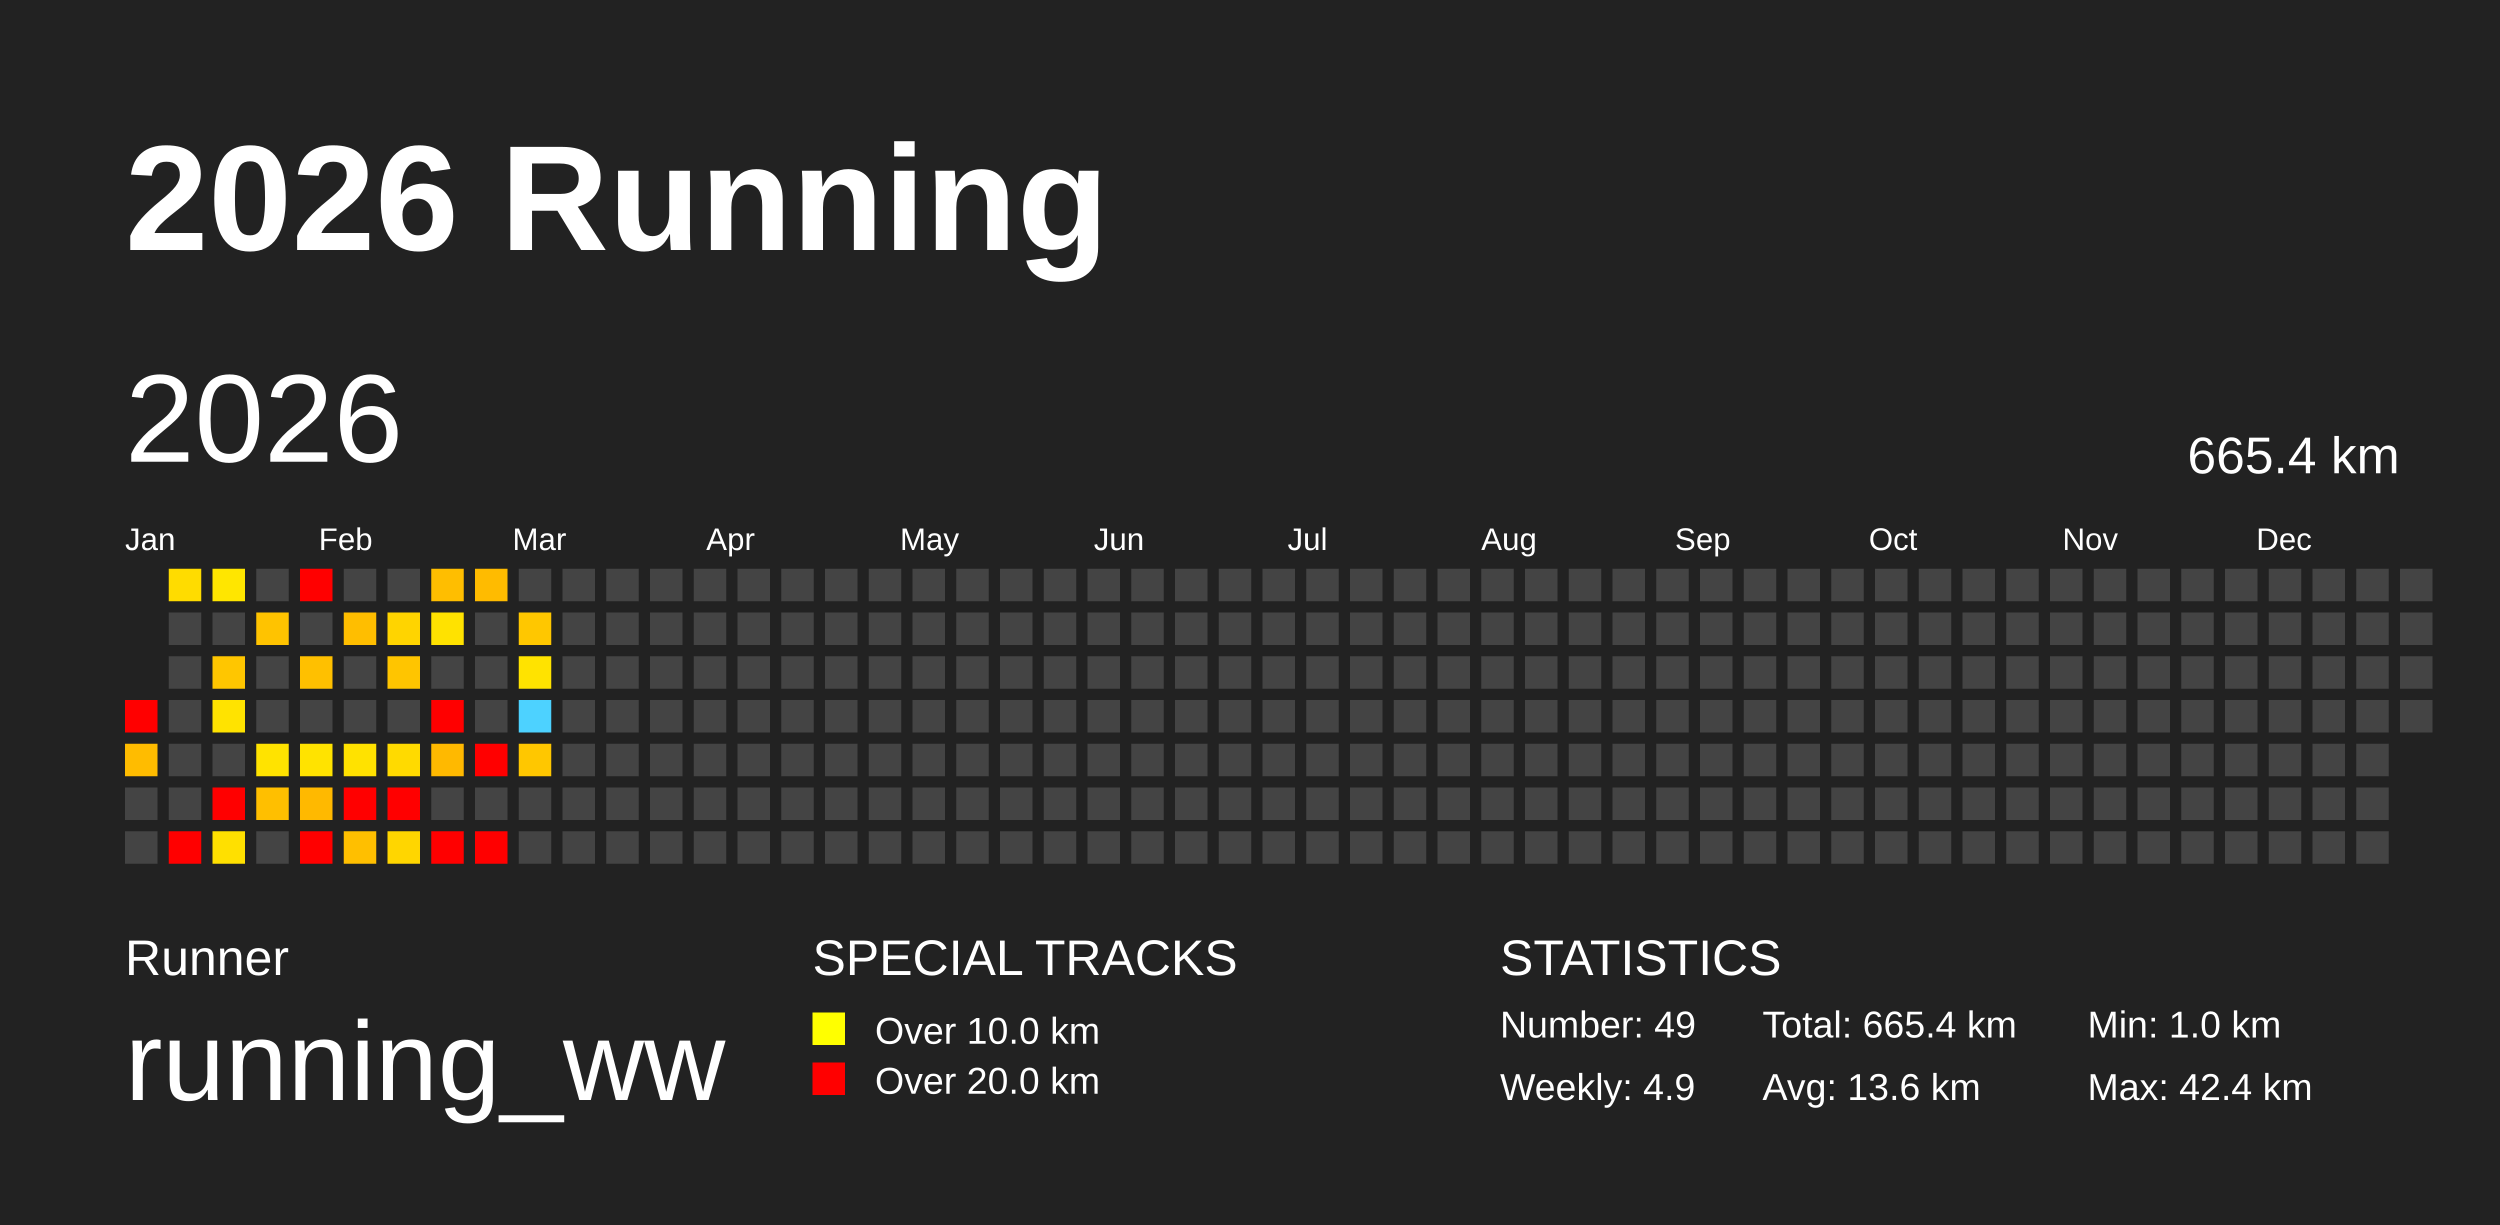
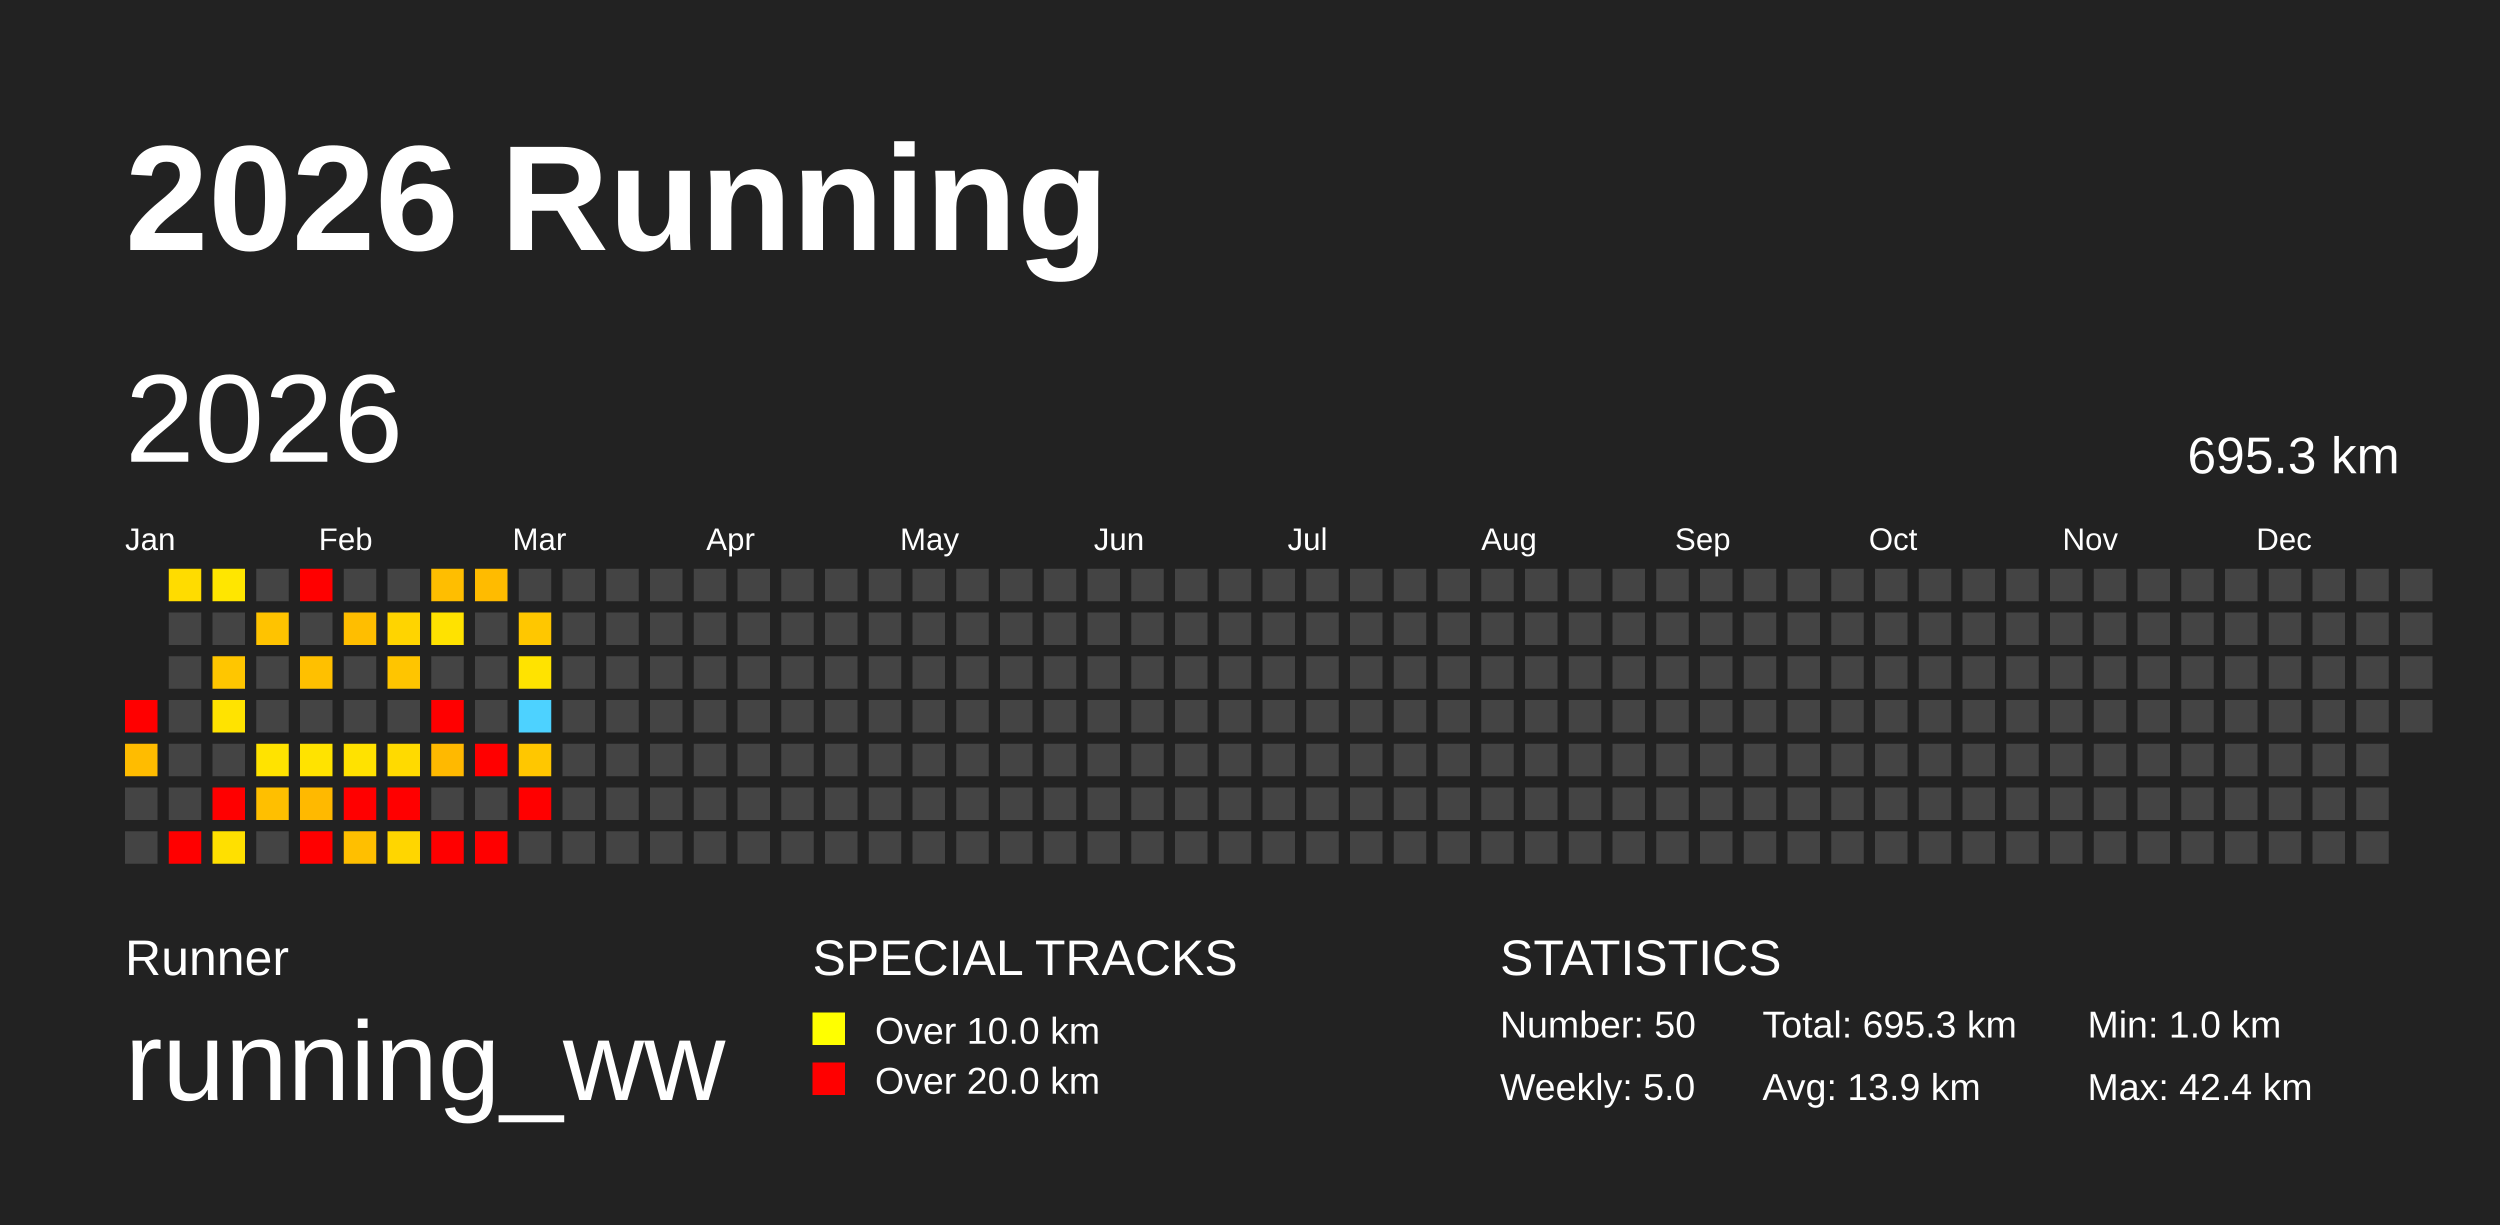
<svg xmlns="http://www.w3.org/2000/svg" baseProfile="full" height="98mm" version="1.1" viewBox="0,0,200,98" width="200mm">
  <defs />
  <rect fill="#222222" height="98" width="200" x="0" y="0" />
  <text fill="#FFFFFF" style="font-size:12px; font-family:Arial; font-weight:bold;" x="10" y="20">2026 Running</text>
  <text fill="#FFFFFF" style="font-size:4px; font-family:Arial" x="10" y="78">Runner</text>
  <text fill="#FFFFFF" style="font-size:9px; font-family:Arial" x="10" y="88">running_ww</text>
  <text fill="#FFFFFF" style="font-size:4px; font-family:Arial" x="65" y="78">SPECIAL TRACKS</text>
  <rect fill="yellow" height="2.6" width="2.6" x="65" y="81" />
  <text fill="#FFFFFF" style="font-size:3px; font-family:Arial" x="70" y="83.5">Over 10.0 km</text>
  <rect fill="red" height="2.6" width="2.6" x="65" y="85" />
  <text fill="#FFFFFF" style="font-size:3px; font-family:Arial" x="70" y="87.5">Over 20.0 km</text>
  <text fill="#FFFFFF" style="font-size:4px; font-family:Arial" x="120" y="78">STATISTICS</text>
-   <text fill="#FFFFFF" style="font-size:3px; font-family:Arial" x="120" y="83">Number: 49</text>
-   <text fill="#FFFFFF" style="font-size:3px; font-family:Arial" x="120" y="88">Weekly: 4.9</text>
-   <text fill="#FFFFFF" style="font-size:3px; font-family:Arial" x="141" y="83">Total: 665.4 km</text>
-   <text fill="#FFFFFF" style="font-size:3px; font-family:Arial" x="141" y="88">Avg: 13.6 km</text>
+   <text fill="#FFFFFF" style="font-size:3px; font-family:Arial" x="120" y="83">Number: 50</text>
+   <text fill="#FFFFFF" style="font-size:3px; font-family:Arial" x="120" y="88">Weekly: 5.0</text>
+   <text fill="#FFFFFF" style="font-size:3px; font-family:Arial" x="141" y="83">Total: 695.3 km</text>
+   <text fill="#FFFFFF" style="font-size:3px; font-family:Arial" x="141" y="88">Avg: 13.9 km</text>
  <text fill="#FFFFFF" style="font-size:3px; font-family:Arial" x="167" y="83">Min: 1.0 km</text>
  <text fill="#FFFFFF" style="font-size:3px; font-family:Arial" x="167" y="88">Max: 42.4 km</text>
  <text dominant-baseline="hanging" fill="#FFFFFF" style="font-size:10.0px; font-family:Arial;" x="10" y="30">2026</text>
-   <text dominant-baseline="hanging" fill="#FFFFFF" style="font-size:4.125px; font-family:Arial;" x="175" y="35">665.4 km</text>
+   <text dominant-baseline="hanging" fill="#FFFFFF" style="font-size:4.125px; font-family:Arial;" x="175" y="35">695.3 km</text>
  <text fill="#FFFFFF" style="font-size:2.5px; font-family:Arial" x="10.0" y="44">Jan</text>
  <text fill="#FFFFFF" style="font-size:2.5px; font-family:Arial" x="25.5" y="44">Feb</text>
  <text fill="#FFFFFF" style="font-size:2.5px; font-family:Arial" x="41.0" y="44">Mar</text>
  <text fill="#FFFFFF" style="font-size:2.5px; font-family:Arial" x="56.5" y="44">Apr</text>
  <text fill="#FFFFFF" style="font-size:2.5px; font-family:Arial" x="72.0" y="44">May</text>
  <text fill="#FFFFFF" style="font-size:2.5px; font-family:Arial" x="87.5" y="44">Jun</text>
  <text fill="#FFFFFF" style="font-size:2.5px; font-family:Arial" x="103.0" y="44">Jul</text>
  <text fill="#FFFFFF" style="font-size:2.5px; font-family:Arial" x="118.5" y="44">Aug</text>
  <text fill="#FFFFFF" style="font-size:2.5px; font-family:Arial" x="134.0" y="44">Sep</text>
  <text fill="#FFFFFF" style="font-size:2.5px; font-family:Arial" x="149.5" y="44">Oct</text>
  <text fill="#FFFFFF" style="font-size:2.5px; font-family:Arial" x="165.0" y="44">Nov</text>
  <text fill="#FFFFFF" style="font-size:2.5px; font-family:Arial" x="180.5" y="44">Dec</text>
  <rect fill="red" height="2.6" width="2.6" x="10.0" y="56.0" />
  <rect fill="#ffbc00" height="2.6" width="2.6" x="10.0" y="59.5" />
  <rect fill="#444444" height="2.6" width="2.6" x="10.0" y="63.0" />
  <rect fill="#444444" height="2.6" width="2.6" x="10.0" y="66.5" />
  <rect fill="#ffdc00" height="2.6" width="2.6" x="13.5" y="45.5" />
  <rect fill="#444444" height="2.6" width="2.6" x="13.5" y="49.0" />
  <rect fill="#444444" height="2.6" width="2.6" x="13.5" y="52.5" />
  <rect fill="#444444" height="2.6" width="2.6" x="13.5" y="56.0" />
  <rect fill="#444444" height="2.6" width="2.6" x="13.5" y="59.5" />
  <rect fill="#444444" height="2.6" width="2.6" x="13.5" y="63.0" />
  <rect fill="red" height="2.6" width="2.6" x="13.5" y="66.5" />
  <rect fill="#ffe600" height="2.6" width="2.6" x="17.0" y="45.5" />
  <rect fill="#444444" height="2.6" width="2.6" x="17.0" y="49.0" />
  <rect fill="#ffc600" height="2.6" width="2.6" x="17.0" y="52.5" />
  <rect fill="#ffe300" height="2.6" width="2.6" x="17.0" y="56.0" />
  <rect fill="#444444" height="2.6" width="2.6" x="17.0" y="59.5" />
  <rect fill="red" height="2.6" width="2.6" x="17.0" y="63.0" />
  <rect fill="#ffe000" height="2.6" width="2.6" x="17.0" y="66.5" />
  <rect fill="#444444" height="2.6" width="2.6" x="20.5" y="45.5" />
  <rect fill="#ffc300" height="2.6" width="2.6" x="20.5" y="49.0" />
  <rect fill="#444444" height="2.6" width="2.6" x="20.5" y="52.5" />
  <rect fill="#444444" height="2.6" width="2.6" x="20.5" y="56.0" />
  <rect fill="#ffe300" height="2.6" width="2.6" x="20.5" y="59.5" />
  <rect fill="#ffbf00" height="2.6" width="2.6" x="20.5" y="63.0" />
  <rect fill="#444444" height="2.6" width="2.6" x="20.5" y="66.5" />
  <rect fill="red" height="2.6" width="2.6" x="24.0" y="45.5" />
  <rect fill="#444444" height="2.6" width="2.6" x="24.0" y="49.0" />
  <rect fill="#ffc000" height="2.6" width="2.6" x="24.0" y="52.5" />
  <rect fill="#444444" height="2.6" width="2.6" x="24.0" y="56.0" />
  <rect fill="#ffe300" height="2.6" width="2.6" x="24.0" y="59.5" />
  <rect fill="#ffb900" height="2.6" width="2.6" x="24.0" y="63.0" />
  <rect fill="red" height="2.6" width="2.6" x="24.0" y="66.5" />
  <rect fill="#444444" height="2.6" width="2.6" x="27.5" y="45.5" />
  <rect fill="#ffbe00" height="2.6" width="2.6" x="27.5" y="49.0" />
  <rect fill="#444444" height="2.6" width="2.6" x="27.5" y="52.5" />
  <rect fill="#444444" height="2.6" width="2.6" x="27.5" y="56.0" />
  <rect fill="#ffe200" height="2.6" width="2.6" x="27.5" y="59.5" />
  <rect fill="red" height="2.6" width="2.6" x="27.5" y="63.0" />
  <rect fill="#ffbf00" height="2.6" width="2.6" x="27.5" y="66.5" />
  <rect fill="#444444" height="2.6" width="2.6" x="31.0" y="45.5" />
  <rect fill="#ffd400" height="2.6" width="2.6" x="31.0" y="49.0" />
  <rect fill="#ffc500" height="2.6" width="2.6" x="31.0" y="52.5" />
  <rect fill="#444444" height="2.6" width="2.6" x="31.0" y="56.0" />
  <rect fill="#ffda00" height="2.6" width="2.6" x="31.0" y="59.5" />
  <rect fill="red" height="2.6" width="2.6" x="31.0" y="63.0" />
  <rect fill="#ffd600" height="2.6" width="2.6" x="31.0" y="66.5" />
  <rect fill="#ffbe00" height="2.6" width="2.6" x="34.5" y="45.5" />
  <rect fill="#ffe200" height="2.6" width="2.6" x="34.5" y="49.0" />
  <rect fill="#444444" height="2.6" width="2.6" x="34.5" y="52.5" />
  <rect fill="red" height="2.6" width="2.6" x="34.5" y="56.0" />
  <rect fill="#ffb900" height="2.6" width="2.6" x="34.5" y="59.5" />
  <rect fill="#444444" height="2.6" width="2.6" x="34.5" y="63.0" />
  <rect fill="red" height="2.6" width="2.6" x="34.5" y="66.5" />
  <rect fill="#ffbb00" height="2.6" width="2.6" x="38.0" y="45.5" />
  <rect fill="#444444" height="2.6" width="2.6" x="38.0" y="49.0" />
  <rect fill="#444444" height="2.6" width="2.6" x="38.0" y="52.5" />
  <rect fill="#444444" height="2.6" width="2.6" x="38.0" y="56.0" />
  <rect fill="red" height="2.6" width="2.6" x="38.0" y="59.5" />
  <rect fill="#444444" height="2.6" width="2.6" x="38.0" y="63.0" />
  <rect fill="red" height="2.6" width="2.6" x="38.0" y="66.5" />
  <rect fill="#444444" height="2.6" width="2.6" x="41.5" y="45.5" />
  <rect fill="#ffc700" height="2.6" width="2.6" x="41.5" y="49.0" />
  <rect fill="#ffe300" height="2.6" width="2.6" x="41.5" y="52.5" />
  <rect fill="#4dd2ff" height="2.6" width="2.6" x="41.5" y="56.0" />
  <rect fill="#ffc700" height="2.6" width="2.6" x="41.5" y="59.5" />
-   <rect fill="#444444" height="2.6" width="2.6" x="41.5" y="63.0" />
+   <rect fill="red" height="2.6" width="2.6" x="41.5" y="63.0" />
  <rect fill="#444444" height="2.6" width="2.6" x="41.5" y="66.5" />
  <rect fill="#444444" height="2.6" width="2.6" x="45.0" y="45.5" />
  <rect fill="#444444" height="2.6" width="2.6" x="45.0" y="49.0" />
  <rect fill="#444444" height="2.6" width="2.6" x="45.0" y="52.5" />
  <rect fill="#444444" height="2.6" width="2.6" x="45.0" y="56.0" />
  <rect fill="#444444" height="2.6" width="2.6" x="45.0" y="59.5" />
  <rect fill="#444444" height="2.6" width="2.6" x="45.0" y="63.0" />
  <rect fill="#444444" height="2.6" width="2.6" x="45.0" y="66.5" />
  <rect fill="#444444" height="2.6" width="2.6" x="48.5" y="45.5" />
  <rect fill="#444444" height="2.6" width="2.6" x="48.5" y="49.0" />
  <rect fill="#444444" height="2.6" width="2.6" x="48.5" y="52.5" />
  <rect fill="#444444" height="2.6" width="2.6" x="48.5" y="56.0" />
  <rect fill="#444444" height="2.6" width="2.6" x="48.5" y="59.5" />
  <rect fill="#444444" height="2.6" width="2.6" x="48.5" y="63.0" />
  <rect fill="#444444" height="2.6" width="2.6" x="48.5" y="66.5" />
  <rect fill="#444444" height="2.6" width="2.6" x="52.0" y="45.5" />
  <rect fill="#444444" height="2.6" width="2.6" x="52.0" y="49.0" />
  <rect fill="#444444" height="2.6" width="2.6" x="52.0" y="52.5" />
  <rect fill="#444444" height="2.6" width="2.6" x="52.0" y="56.0" />
  <rect fill="#444444" height="2.6" width="2.6" x="52.0" y="59.5" />
  <rect fill="#444444" height="2.6" width="2.6" x="52.0" y="63.0" />
  <rect fill="#444444" height="2.6" width="2.6" x="52.0" y="66.5" />
  <rect fill="#444444" height="2.6" width="2.6" x="55.5" y="45.5" />
  <rect fill="#444444" height="2.6" width="2.6" x="55.5" y="49.0" />
  <rect fill="#444444" height="2.6" width="2.6" x="55.5" y="52.5" />
  <rect fill="#444444" height="2.6" width="2.6" x="55.5" y="56.0" />
  <rect fill="#444444" height="2.6" width="2.6" x="55.5" y="59.5" />
  <rect fill="#444444" height="2.6" width="2.6" x="55.5" y="63.0" />
  <rect fill="#444444" height="2.6" width="2.6" x="55.5" y="66.5" />
  <rect fill="#444444" height="2.6" width="2.6" x="59.0" y="45.5" />
  <rect fill="#444444" height="2.6" width="2.6" x="59.0" y="49.0" />
  <rect fill="#444444" height="2.6" width="2.6" x="59.0" y="52.5" />
  <rect fill="#444444" height="2.6" width="2.6" x="59.0" y="56.0" />
  <rect fill="#444444" height="2.6" width="2.6" x="59.0" y="59.5" />
  <rect fill="#444444" height="2.6" width="2.6" x="59.0" y="63.0" />
  <rect fill="#444444" height="2.6" width="2.6" x="59.0" y="66.5" />
  <rect fill="#444444" height="2.6" width="2.6" x="62.5" y="45.5" />
  <rect fill="#444444" height="2.6" width="2.6" x="62.5" y="49.0" />
  <rect fill="#444444" height="2.6" width="2.6" x="62.5" y="52.5" />
  <rect fill="#444444" height="2.6" width="2.6" x="62.5" y="56.0" />
  <rect fill="#444444" height="2.6" width="2.6" x="62.5" y="59.5" />
  <rect fill="#444444" height="2.6" width="2.6" x="62.5" y="63.0" />
  <rect fill="#444444" height="2.6" width="2.6" x="62.5" y="66.5" />
  <rect fill="#444444" height="2.6" width="2.6" x="66.0" y="45.5" />
  <rect fill="#444444" height="2.6" width="2.6" x="66.0" y="49.0" />
  <rect fill="#444444" height="2.6" width="2.6" x="66.0" y="52.5" />
  <rect fill="#444444" height="2.6" width="2.6" x="66.0" y="56.0" />
  <rect fill="#444444" height="2.6" width="2.6" x="66.0" y="59.5" />
  <rect fill="#444444" height="2.6" width="2.6" x="66.0" y="63.0" />
  <rect fill="#444444" height="2.6" width="2.6" x="66.0" y="66.5" />
  <rect fill="#444444" height="2.6" width="2.6" x="69.5" y="45.5" />
  <rect fill="#444444" height="2.6" width="2.6" x="69.5" y="49.0" />
  <rect fill="#444444" height="2.6" width="2.6" x="69.5" y="52.5" />
  <rect fill="#444444" height="2.6" width="2.6" x="69.5" y="56.0" />
  <rect fill="#444444" height="2.6" width="2.6" x="69.5" y="59.5" />
  <rect fill="#444444" height="2.6" width="2.6" x="69.5" y="63.0" />
  <rect fill="#444444" height="2.6" width="2.6" x="69.5" y="66.5" />
  <rect fill="#444444" height="2.6" width="2.6" x="73.0" y="45.5" />
  <rect fill="#444444" height="2.6" width="2.6" x="73.0" y="49.0" />
  <rect fill="#444444" height="2.6" width="2.6" x="73.0" y="52.5" />
  <rect fill="#444444" height="2.6" width="2.6" x="73.0" y="56.0" />
  <rect fill="#444444" height="2.6" width="2.6" x="73.0" y="59.5" />
  <rect fill="#444444" height="2.6" width="2.6" x="73.0" y="63.0" />
  <rect fill="#444444" height="2.6" width="2.6" x="73.0" y="66.5" />
  <rect fill="#444444" height="2.6" width="2.6" x="76.5" y="45.5" />
  <rect fill="#444444" height="2.6" width="2.6" x="76.5" y="49.0" />
  <rect fill="#444444" height="2.6" width="2.6" x="76.5" y="52.5" />
  <rect fill="#444444" height="2.6" width="2.6" x="76.5" y="56.0" />
  <rect fill="#444444" height="2.6" width="2.6" x="76.5" y="59.5" />
  <rect fill="#444444" height="2.6" width="2.6" x="76.5" y="63.0" />
  <rect fill="#444444" height="2.6" width="2.6" x="76.5" y="66.5" />
  <rect fill="#444444" height="2.6" width="2.6" x="80.0" y="45.5" />
  <rect fill="#444444" height="2.6" width="2.6" x="80.0" y="49.0" />
  <rect fill="#444444" height="2.6" width="2.6" x="80.0" y="52.5" />
  <rect fill="#444444" height="2.6" width="2.6" x="80.0" y="56.0" />
  <rect fill="#444444" height="2.6" width="2.6" x="80.0" y="59.5" />
  <rect fill="#444444" height="2.6" width="2.6" x="80.0" y="63.0" />
  <rect fill="#444444" height="2.6" width="2.6" x="80.0" y="66.5" />
  <rect fill="#444444" height="2.6" width="2.6" x="83.5" y="45.5" />
  <rect fill="#444444" height="2.6" width="2.6" x="83.5" y="49.0" />
  <rect fill="#444444" height="2.6" width="2.6" x="83.5" y="52.5" />
  <rect fill="#444444" height="2.6" width="2.6" x="83.5" y="56.0" />
  <rect fill="#444444" height="2.6" width="2.6" x="83.5" y="59.5" />
  <rect fill="#444444" height="2.6" width="2.6" x="83.5" y="63.0" />
  <rect fill="#444444" height="2.6" width="2.6" x="83.5" y="66.5" />
  <rect fill="#444444" height="2.6" width="2.6" x="87.0" y="45.5" />
  <rect fill="#444444" height="2.6" width="2.6" x="87.0" y="49.0" />
  <rect fill="#444444" height="2.6" width="2.6" x="87.0" y="52.5" />
  <rect fill="#444444" height="2.6" width="2.6" x="87.0" y="56.0" />
  <rect fill="#444444" height="2.6" width="2.6" x="87.0" y="59.5" />
  <rect fill="#444444" height="2.6" width="2.6" x="87.0" y="63.0" />
  <rect fill="#444444" height="2.6" width="2.6" x="87.0" y="66.5" />
  <rect fill="#444444" height="2.6" width="2.6" x="90.5" y="45.5" />
  <rect fill="#444444" height="2.6" width="2.6" x="90.5" y="49.0" />
  <rect fill="#444444" height="2.6" width="2.6" x="90.5" y="52.5" />
  <rect fill="#444444" height="2.6" width="2.6" x="90.5" y="56.0" />
  <rect fill="#444444" height="2.6" width="2.6" x="90.5" y="59.5" />
  <rect fill="#444444" height="2.6" width="2.6" x="90.5" y="63.0" />
  <rect fill="#444444" height="2.6" width="2.6" x="90.5" y="66.5" />
  <rect fill="#444444" height="2.6" width="2.6" x="94.0" y="45.5" />
  <rect fill="#444444" height="2.6" width="2.6" x="94.0" y="49.0" />
  <rect fill="#444444" height="2.6" width="2.6" x="94.0" y="52.5" />
  <rect fill="#444444" height="2.6" width="2.6" x="94.0" y="56.0" />
  <rect fill="#444444" height="2.6" width="2.6" x="94.0" y="59.5" />
  <rect fill="#444444" height="2.6" width="2.6" x="94.0" y="63.0" />
  <rect fill="#444444" height="2.6" width="2.6" x="94.0" y="66.5" />
  <rect fill="#444444" height="2.6" width="2.6" x="97.5" y="45.5" />
  <rect fill="#444444" height="2.6" width="2.6" x="97.5" y="49.0" />
  <rect fill="#444444" height="2.6" width="2.6" x="97.5" y="52.5" />
  <rect fill="#444444" height="2.6" width="2.6" x="97.5" y="56.0" />
  <rect fill="#444444" height="2.6" width="2.6" x="97.5" y="59.5" />
  <rect fill="#444444" height="2.6" width="2.6" x="97.5" y="63.0" />
  <rect fill="#444444" height="2.6" width="2.6" x="97.5" y="66.5" />
  <rect fill="#444444" height="2.6" width="2.6" x="101.0" y="45.5" />
  <rect fill="#444444" height="2.6" width="2.6" x="101.0" y="49.0" />
  <rect fill="#444444" height="2.6" width="2.6" x="101.0" y="52.5" />
  <rect fill="#444444" height="2.6" width="2.6" x="101.0" y="56.0" />
  <rect fill="#444444" height="2.6" width="2.6" x="101.0" y="59.5" />
  <rect fill="#444444" height="2.6" width="2.6" x="101.0" y="63.0" />
  <rect fill="#444444" height="2.6" width="2.6" x="101.0" y="66.5" />
  <rect fill="#444444" height="2.6" width="2.6" x="104.5" y="45.5" />
  <rect fill="#444444" height="2.6" width="2.6" x="104.5" y="49.0" />
  <rect fill="#444444" height="2.6" width="2.6" x="104.5" y="52.5" />
  <rect fill="#444444" height="2.6" width="2.6" x="104.5" y="56.0" />
  <rect fill="#444444" height="2.6" width="2.6" x="104.5" y="59.5" />
  <rect fill="#444444" height="2.6" width="2.6" x="104.5" y="63.0" />
  <rect fill="#444444" height="2.6" width="2.6" x="104.5" y="66.5" />
  <rect fill="#444444" height="2.6" width="2.6" x="108.0" y="45.5" />
  <rect fill="#444444" height="2.6" width="2.6" x="108.0" y="49.0" />
  <rect fill="#444444" height="2.6" width="2.6" x="108.0" y="52.5" />
  <rect fill="#444444" height="2.6" width="2.6" x="108.0" y="56.0" />
  <rect fill="#444444" height="2.6" width="2.6" x="108.0" y="59.5" />
  <rect fill="#444444" height="2.6" width="2.6" x="108.0" y="63.0" />
  <rect fill="#444444" height="2.6" width="2.6" x="108.0" y="66.5" />
  <rect fill="#444444" height="2.6" width="2.6" x="111.5" y="45.5" />
  <rect fill="#444444" height="2.6" width="2.6" x="111.5" y="49.0" />
  <rect fill="#444444" height="2.6" width="2.6" x="111.5" y="52.5" />
  <rect fill="#444444" height="2.6" width="2.6" x="111.5" y="56.0" />
  <rect fill="#444444" height="2.6" width="2.6" x="111.5" y="59.5" />
  <rect fill="#444444" height="2.6" width="2.6" x="111.5" y="63.0" />
  <rect fill="#444444" height="2.6" width="2.6" x="111.5" y="66.5" />
  <rect fill="#444444" height="2.6" width="2.6" x="115.0" y="45.5" />
  <rect fill="#444444" height="2.6" width="2.6" x="115.0" y="49.0" />
  <rect fill="#444444" height="2.6" width="2.6" x="115.0" y="52.5" />
  <rect fill="#444444" height="2.6" width="2.6" x="115.0" y="56.0" />
  <rect fill="#444444" height="2.6" width="2.6" x="115.0" y="59.5" />
  <rect fill="#444444" height="2.6" width="2.6" x="115.0" y="63.0" />
  <rect fill="#444444" height="2.6" width="2.6" x="115.0" y="66.5" />
  <rect fill="#444444" height="2.6" width="2.6" x="118.5" y="45.5" />
  <rect fill="#444444" height="2.6" width="2.6" x="118.5" y="49.0" />
  <rect fill="#444444" height="2.6" width="2.6" x="118.5" y="52.5" />
  <rect fill="#444444" height="2.6" width="2.6" x="118.5" y="56.0" />
  <rect fill="#444444" height="2.6" width="2.6" x="118.5" y="59.5" />
  <rect fill="#444444" height="2.6" width="2.6" x="118.5" y="63.0" />
  <rect fill="#444444" height="2.6" width="2.6" x="118.5" y="66.5" />
  <rect fill="#444444" height="2.6" width="2.6" x="122.0" y="45.5" />
  <rect fill="#444444" height="2.6" width="2.6" x="122.0" y="49.0" />
  <rect fill="#444444" height="2.6" width="2.6" x="122.0" y="52.5" />
  <rect fill="#444444" height="2.6" width="2.6" x="122.0" y="56.0" />
  <rect fill="#444444" height="2.6" width="2.6" x="122.0" y="59.5" />
  <rect fill="#444444" height="2.6" width="2.6" x="122.0" y="63.0" />
  <rect fill="#444444" height="2.6" width="2.6" x="122.0" y="66.5" />
  <rect fill="#444444" height="2.6" width="2.6" x="125.5" y="45.5" />
  <rect fill="#444444" height="2.6" width="2.6" x="125.5" y="49.0" />
  <rect fill="#444444" height="2.6" width="2.6" x="125.5" y="52.5" />
  <rect fill="#444444" height="2.6" width="2.6" x="125.5" y="56.0" />
  <rect fill="#444444" height="2.6" width="2.6" x="125.5" y="59.5" />
  <rect fill="#444444" height="2.6" width="2.6" x="125.5" y="63.0" />
  <rect fill="#444444" height="2.6" width="2.6" x="125.5" y="66.5" />
  <rect fill="#444444" height="2.6" width="2.6" x="129.0" y="45.5" />
  <rect fill="#444444" height="2.6" width="2.6" x="129.0" y="49.0" />
  <rect fill="#444444" height="2.6" width="2.6" x="129.0" y="52.5" />
  <rect fill="#444444" height="2.6" width="2.6" x="129.0" y="56.0" />
  <rect fill="#444444" height="2.6" width="2.6" x="129.0" y="59.5" />
  <rect fill="#444444" height="2.6" width="2.6" x="129.0" y="63.0" />
  <rect fill="#444444" height="2.6" width="2.6" x="129.0" y="66.5" />
  <rect fill="#444444" height="2.6" width="2.6" x="132.5" y="45.5" />
  <rect fill="#444444" height="2.6" width="2.6" x="132.5" y="49.0" />
  <rect fill="#444444" height="2.6" width="2.6" x="132.5" y="52.5" />
  <rect fill="#444444" height="2.6" width="2.6" x="132.5" y="56.0" />
  <rect fill="#444444" height="2.6" width="2.6" x="132.5" y="59.5" />
  <rect fill="#444444" height="2.6" width="2.6" x="132.5" y="63.0" />
  <rect fill="#444444" height="2.6" width="2.6" x="132.5" y="66.5" />
  <rect fill="#444444" height="2.6" width="2.6" x="136.0" y="45.5" />
  <rect fill="#444444" height="2.6" width="2.6" x="136.0" y="49.0" />
  <rect fill="#444444" height="2.6" width="2.6" x="136.0" y="52.5" />
  <rect fill="#444444" height="2.6" width="2.6" x="136.0" y="56.0" />
  <rect fill="#444444" height="2.6" width="2.6" x="136.0" y="59.5" />
  <rect fill="#444444" height="2.6" width="2.6" x="136.0" y="63.0" />
  <rect fill="#444444" height="2.6" width="2.6" x="136.0" y="66.5" />
  <rect fill="#444444" height="2.6" width="2.6" x="139.5" y="45.5" />
  <rect fill="#444444" height="2.6" width="2.6" x="139.5" y="49.0" />
  <rect fill="#444444" height="2.6" width="2.6" x="139.5" y="52.5" />
  <rect fill="#444444" height="2.6" width="2.6" x="139.5" y="56.0" />
  <rect fill="#444444" height="2.6" width="2.6" x="139.5" y="59.5" />
  <rect fill="#444444" height="2.6" width="2.6" x="139.5" y="63.0" />
  <rect fill="#444444" height="2.6" width="2.6" x="139.5" y="66.5" />
  <rect fill="#444444" height="2.6" width="2.6" x="143.0" y="45.5" />
  <rect fill="#444444" height="2.6" width="2.6" x="143.0" y="49.0" />
  <rect fill="#444444" height="2.6" width="2.6" x="143.0" y="52.5" />
  <rect fill="#444444" height="2.6" width="2.6" x="143.0" y="56.0" />
  <rect fill="#444444" height="2.6" width="2.6" x="143.0" y="59.5" />
  <rect fill="#444444" height="2.6" width="2.6" x="143.0" y="63.0" />
  <rect fill="#444444" height="2.6" width="2.6" x="143.0" y="66.5" />
  <rect fill="#444444" height="2.6" width="2.6" x="146.5" y="45.5" />
  <rect fill="#444444" height="2.6" width="2.6" x="146.5" y="49.0" />
  <rect fill="#444444" height="2.6" width="2.6" x="146.5" y="52.5" />
  <rect fill="#444444" height="2.6" width="2.6" x="146.5" y="56.0" />
  <rect fill="#444444" height="2.6" width="2.6" x="146.5" y="59.5" />
  <rect fill="#444444" height="2.6" width="2.6" x="146.5" y="63.0" />
  <rect fill="#444444" height="2.6" width="2.6" x="146.5" y="66.5" />
  <rect fill="#444444" height="2.6" width="2.6" x="150.0" y="45.5" />
  <rect fill="#444444" height="2.6" width="2.6" x="150.0" y="49.0" />
  <rect fill="#444444" height="2.6" width="2.6" x="150.0" y="52.5" />
  <rect fill="#444444" height="2.6" width="2.6" x="150.0" y="56.0" />
  <rect fill="#444444" height="2.6" width="2.6" x="150.0" y="59.5" />
  <rect fill="#444444" height="2.6" width="2.6" x="150.0" y="63.0" />
  <rect fill="#444444" height="2.6" width="2.6" x="150.0" y="66.5" />
  <rect fill="#444444" height="2.6" width="2.6" x="153.5" y="45.5" />
  <rect fill="#444444" height="2.6" width="2.6" x="153.5" y="49.0" />
  <rect fill="#444444" height="2.6" width="2.6" x="153.5" y="52.5" />
  <rect fill="#444444" height="2.6" width="2.6" x="153.5" y="56.0" />
  <rect fill="#444444" height="2.6" width="2.6" x="153.5" y="59.5" />
  <rect fill="#444444" height="2.6" width="2.6" x="153.5" y="63.0" />
  <rect fill="#444444" height="2.6" width="2.6" x="153.5" y="66.5" />
  <rect fill="#444444" height="2.6" width="2.6" x="157.0" y="45.5" />
  <rect fill="#444444" height="2.6" width="2.6" x="157.0" y="49.0" />
  <rect fill="#444444" height="2.6" width="2.6" x="157.0" y="52.5" />
  <rect fill="#444444" height="2.6" width="2.6" x="157.0" y="56.0" />
  <rect fill="#444444" height="2.6" width="2.6" x="157.0" y="59.5" />
  <rect fill="#444444" height="2.6" width="2.6" x="157.0" y="63.0" />
  <rect fill="#444444" height="2.6" width="2.6" x="157.0" y="66.5" />
  <rect fill="#444444" height="2.6" width="2.6" x="160.5" y="45.5" />
  <rect fill="#444444" height="2.6" width="2.6" x="160.5" y="49.0" />
  <rect fill="#444444" height="2.6" width="2.6" x="160.5" y="52.5" />
  <rect fill="#444444" height="2.6" width="2.6" x="160.5" y="56.0" />
  <rect fill="#444444" height="2.6" width="2.6" x="160.5" y="59.5" />
  <rect fill="#444444" height="2.6" width="2.6" x="160.5" y="63.0" />
  <rect fill="#444444" height="2.6" width="2.6" x="160.5" y="66.5" />
  <rect fill="#444444" height="2.6" width="2.6" x="164.0" y="45.5" />
  <rect fill="#444444" height="2.6" width="2.6" x="164.0" y="49.0" />
  <rect fill="#444444" height="2.6" width="2.6" x="164.0" y="52.5" />
  <rect fill="#444444" height="2.6" width="2.6" x="164.0" y="56.0" />
  <rect fill="#444444" height="2.6" width="2.6" x="164.0" y="59.5" />
  <rect fill="#444444" height="2.6" width="2.6" x="164.0" y="63.0" />
  <rect fill="#444444" height="2.6" width="2.6" x="164.0" y="66.5" />
  <rect fill="#444444" height="2.6" width="2.6" x="167.5" y="45.5" />
  <rect fill="#444444" height="2.6" width="2.6" x="167.5" y="49.0" />
  <rect fill="#444444" height="2.6" width="2.6" x="167.5" y="52.5" />
  <rect fill="#444444" height="2.6" width="2.6" x="167.5" y="56.0" />
  <rect fill="#444444" height="2.6" width="2.6" x="167.5" y="59.5" />
  <rect fill="#444444" height="2.6" width="2.6" x="167.5" y="63.0" />
  <rect fill="#444444" height="2.6" width="2.6" x="167.5" y="66.5" />
  <rect fill="#444444" height="2.6" width="2.6" x="171.0" y="45.5" />
  <rect fill="#444444" height="2.6" width="2.6" x="171.0" y="49.0" />
  <rect fill="#444444" height="2.6" width="2.6" x="171.0" y="52.5" />
  <rect fill="#444444" height="2.6" width="2.6" x="171.0" y="56.0" />
  <rect fill="#444444" height="2.6" width="2.6" x="171.0" y="59.5" />
  <rect fill="#444444" height="2.6" width="2.6" x="171.0" y="63.0" />
  <rect fill="#444444" height="2.6" width="2.6" x="171.0" y="66.5" />
  <rect fill="#444444" height="2.6" width="2.6" x="174.5" y="45.5" />
  <rect fill="#444444" height="2.6" width="2.6" x="174.5" y="49.0" />
  <rect fill="#444444" height="2.6" width="2.6" x="174.5" y="52.5" />
  <rect fill="#444444" height="2.6" width="2.6" x="174.5" y="56.0" />
  <rect fill="#444444" height="2.6" width="2.6" x="174.5" y="59.5" />
  <rect fill="#444444" height="2.6" width="2.6" x="174.5" y="63.0" />
  <rect fill="#444444" height="2.6" width="2.6" x="174.5" y="66.5" />
  <rect fill="#444444" height="2.6" width="2.6" x="178.0" y="45.5" />
  <rect fill="#444444" height="2.6" width="2.6" x="178.0" y="49.0" />
  <rect fill="#444444" height="2.6" width="2.6" x="178.0" y="52.5" />
  <rect fill="#444444" height="2.6" width="2.6" x="178.0" y="56.0" />
  <rect fill="#444444" height="2.6" width="2.6" x="178.0" y="59.5" />
  <rect fill="#444444" height="2.6" width="2.6" x="178.0" y="63.0" />
  <rect fill="#444444" height="2.6" width="2.6" x="178.0" y="66.5" />
  <rect fill="#444444" height="2.6" width="2.6" x="181.5" y="45.5" />
  <rect fill="#444444" height="2.6" width="2.6" x="181.5" y="49.0" />
  <rect fill="#444444" height="2.6" width="2.6" x="181.5" y="52.5" />
  <rect fill="#444444" height="2.6" width="2.6" x="181.5" y="56.0" />
  <rect fill="#444444" height="2.6" width="2.6" x="181.5" y="59.5" />
  <rect fill="#444444" height="2.6" width="2.6" x="181.5" y="63.0" />
  <rect fill="#444444" height="2.6" width="2.6" x="181.5" y="66.5" />
  <rect fill="#444444" height="2.6" width="2.6" x="185.0" y="45.5" />
  <rect fill="#444444" height="2.6" width="2.6" x="185.0" y="49.0" />
  <rect fill="#444444" height="2.6" width="2.6" x="185.0" y="52.5" />
  <rect fill="#444444" height="2.6" width="2.6" x="185.0" y="56.0" />
  <rect fill="#444444" height="2.6" width="2.6" x="185.0" y="59.5" />
  <rect fill="#444444" height="2.6" width="2.6" x="185.0" y="63.0" />
  <rect fill="#444444" height="2.6" width="2.6" x="185.0" y="66.5" />
  <rect fill="#444444" height="2.6" width="2.6" x="188.5" y="45.5" />
  <rect fill="#444444" height="2.6" width="2.6" x="188.5" y="49.0" />
  <rect fill="#444444" height="2.6" width="2.6" x="188.5" y="52.5" />
  <rect fill="#444444" height="2.6" width="2.6" x="188.5" y="56.0" />
  <rect fill="#444444" height="2.6" width="2.6" x="188.5" y="59.5" />
  <rect fill="#444444" height="2.6" width="2.6" x="188.5" y="63.0" />
  <rect fill="#444444" height="2.6" width="2.6" x="188.5" y="66.5" />
  <rect fill="#444444" height="2.6" width="2.6" x="192.0" y="45.5" />
  <rect fill="#444444" height="2.6" width="2.6" x="192.0" y="49.0" />
  <rect fill="#444444" height="2.6" width="2.6" x="192.0" y="52.5" />
  <rect fill="#444444" height="2.6" width="2.6" x="192.0" y="56.0" />
</svg>
